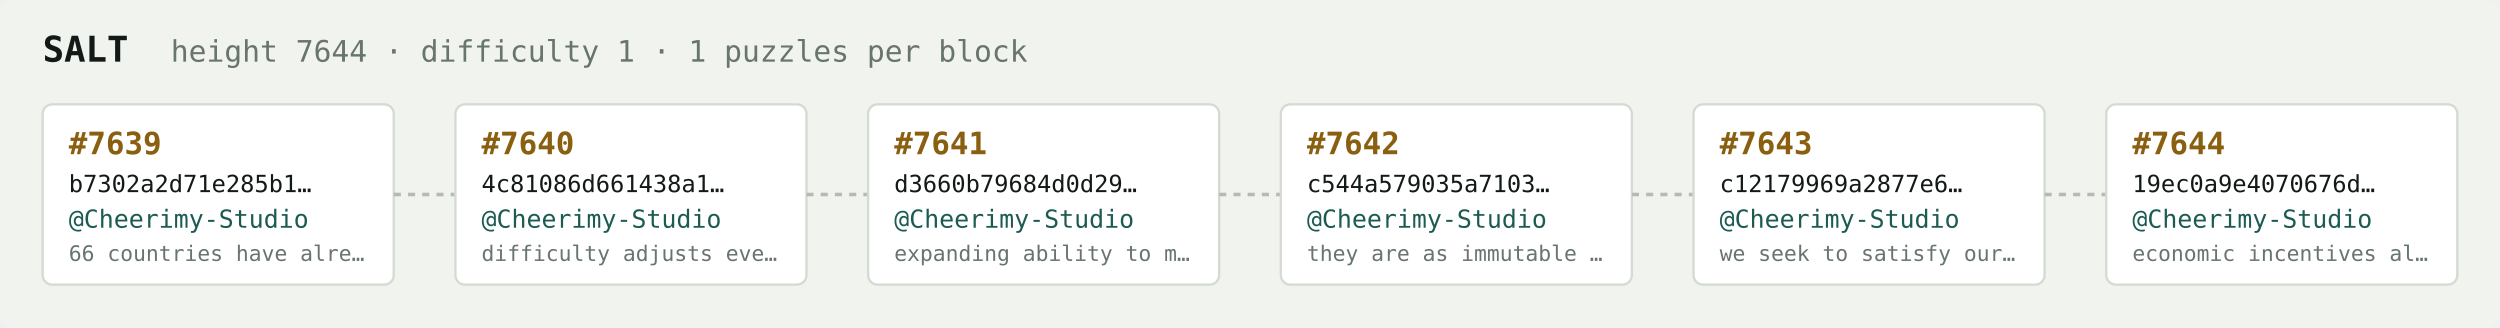
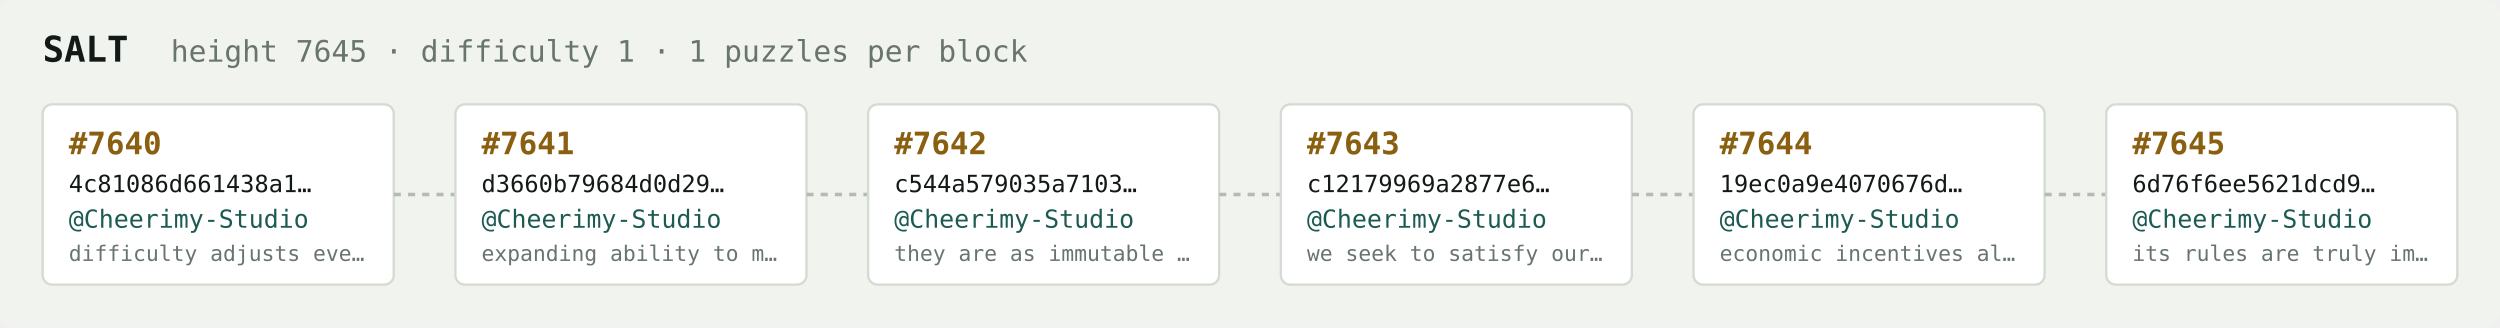
<svg xmlns="http://www.w3.org/2000/svg" width="1054" height="138" viewBox="0 0 1054 138" font-family="ui-monospace,SFMono-Regular,Menlo,monospace">
  <rect fill="#f1f3ef" width="1054" height="138" rx="6" />
  <text x="18" y="26" fill="#121916" font-size="15" font-weight="700">SALT</text>
-   <text x="72" y="26" fill="#68746e" font-size="12.5">height 7644 · difficulty 1 · 1 puzzles per block</text>
+   <text x="72" y="26" fill="#68746e" font-size="12.5">height 7645 · difficulty 1 · 1 puzzles per block</text>
  <rect x="18" y="44" width="148" height="76" rx="4" fill="#ffffff" stroke="#d5dbd2" stroke-width="1" />
-   <text x="29" y="65" fill="#8a5f10" font-size="13" font-weight="700">#7639</text>
-   <text x="29" y="81" fill="#121916" font-size="10">b7302a2d71e285b1…</text>
+   <text x="29" y="65" fill="#8a5f10" font-size="13" font-weight="700">#7640</text>
+   <text x="29" y="81" fill="#121916" font-size="10">4c81086d661438a1…</text>
  <text x="29" y="96" fill="#1c5b52" font-size="10.5">@Cheerimy-Studio</text>
-   <text x="29" y="110" fill="#68746e" font-size="9">66 countries have alre…</text>
+   <text x="29" y="110" fill="#68746e" font-size="9">difficulty adjusts eve…</text>
  <line x1="166" y1="82.0" x2="192" y2="82.0" stroke="#b3bcb4" stroke-width="1.5" stroke-dasharray="3 3" />
  <rect x="192" y="44" width="148" height="76" rx="4" fill="#ffffff" stroke="#d5dbd2" stroke-width="1" />
-   <text x="203" y="65" fill="#8a5f10" font-size="13" font-weight="700">#7640</text>
-   <text x="203" y="81" fill="#121916" font-size="10">4c81086d661438a1…</text>
+   <text x="203" y="65" fill="#8a5f10" font-size="13" font-weight="700">#7641</text>
+   <text x="203" y="81" fill="#121916" font-size="10">d3660b79684d0d29…</text>
  <text x="203" y="96" fill="#1c5b52" font-size="10.5">@Cheerimy-Studio</text>
-   <text x="203" y="110" fill="#68746e" font-size="9">difficulty adjusts eve…</text>
+   <text x="203" y="110" fill="#68746e" font-size="9">expanding ability to m…</text>
  <line x1="340" y1="82.0" x2="366" y2="82.0" stroke="#b3bcb4" stroke-width="1.5" stroke-dasharray="3 3" />
  <rect x="366" y="44" width="148" height="76" rx="4" fill="#ffffff" stroke="#d5dbd2" stroke-width="1" />
-   <text x="377" y="65" fill="#8a5f10" font-size="13" font-weight="700">#7641</text>
-   <text x="377" y="81" fill="#121916" font-size="10">d3660b79684d0d29…</text>
+   <text x="377" y="65" fill="#8a5f10" font-size="13" font-weight="700">#7642</text>
+   <text x="377" y="81" fill="#121916" font-size="10">c544a579035a7103…</text>
  <text x="377" y="96" fill="#1c5b52" font-size="10.5">@Cheerimy-Studio</text>
-   <text x="377" y="110" fill="#68746e" font-size="9">expanding ability to m…</text>
+   <text x="377" y="110" fill="#68746e" font-size="9">they are as immutable …</text>
  <line x1="514" y1="82.0" x2="540" y2="82.0" stroke="#b3bcb4" stroke-width="1.5" stroke-dasharray="3 3" />
  <rect x="540" y="44" width="148" height="76" rx="4" fill="#ffffff" stroke="#d5dbd2" stroke-width="1" />
-   <text x="551" y="65" fill="#8a5f10" font-size="13" font-weight="700">#7642</text>
-   <text x="551" y="81" fill="#121916" font-size="10">c544a579035a7103…</text>
+   <text x="551" y="65" fill="#8a5f10" font-size="13" font-weight="700">#7643</text>
+   <text x="551" y="81" fill="#121916" font-size="10">c12179969a2877e6…</text>
  <text x="551" y="96" fill="#1c5b52" font-size="10.5">@Cheerimy-Studio</text>
-   <text x="551" y="110" fill="#68746e" font-size="9">they are as immutable …</text>
+   <text x="551" y="110" fill="#68746e" font-size="9">we seek to satisfy our…</text>
  <line x1="688" y1="82.0" x2="714" y2="82.0" stroke="#b3bcb4" stroke-width="1.5" stroke-dasharray="3 3" />
  <rect x="714" y="44" width="148" height="76" rx="4" fill="#ffffff" stroke="#d5dbd2" stroke-width="1" />
-   <text x="725" y="65" fill="#8a5f10" font-size="13" font-weight="700">#7643</text>
-   <text x="725" y="81" fill="#121916" font-size="10">c12179969a2877e6…</text>
+   <text x="725" y="65" fill="#8a5f10" font-size="13" font-weight="700">#7644</text>
+   <text x="725" y="81" fill="#121916" font-size="10">19ec0a9e4070676d…</text>
  <text x="725" y="96" fill="#1c5b52" font-size="10.5">@Cheerimy-Studio</text>
-   <text x="725" y="110" fill="#68746e" font-size="9">we seek to satisfy our…</text>
+   <text x="725" y="110" fill="#68746e" font-size="9">economic incentives al…</text>
  <line x1="862" y1="82.0" x2="888" y2="82.0" stroke="#b3bcb4" stroke-width="1.5" stroke-dasharray="3 3" />
  <rect x="888" y="44" width="148" height="76" rx="4" fill="#ffffff" stroke="#d5dbd2" stroke-width="1" />
-   <text x="899" y="65" fill="#8a5f10" font-size="13" font-weight="700">#7644</text>
-   <text x="899" y="81" fill="#121916" font-size="10">19ec0a9e4070676d…</text>
+   <text x="899" y="65" fill="#8a5f10" font-size="13" font-weight="700">#7645</text>
+   <text x="899" y="81" fill="#121916" font-size="10">6d76f6ee5621dcd9…</text>
  <text x="899" y="96" fill="#1c5b52" font-size="10.5">@Cheerimy-Studio</text>
-   <text x="899" y="110" fill="#68746e" font-size="9">economic incentives al…</text>
+   <text x="899" y="110" fill="#68746e" font-size="9">its rules are truly im…</text>
</svg>
